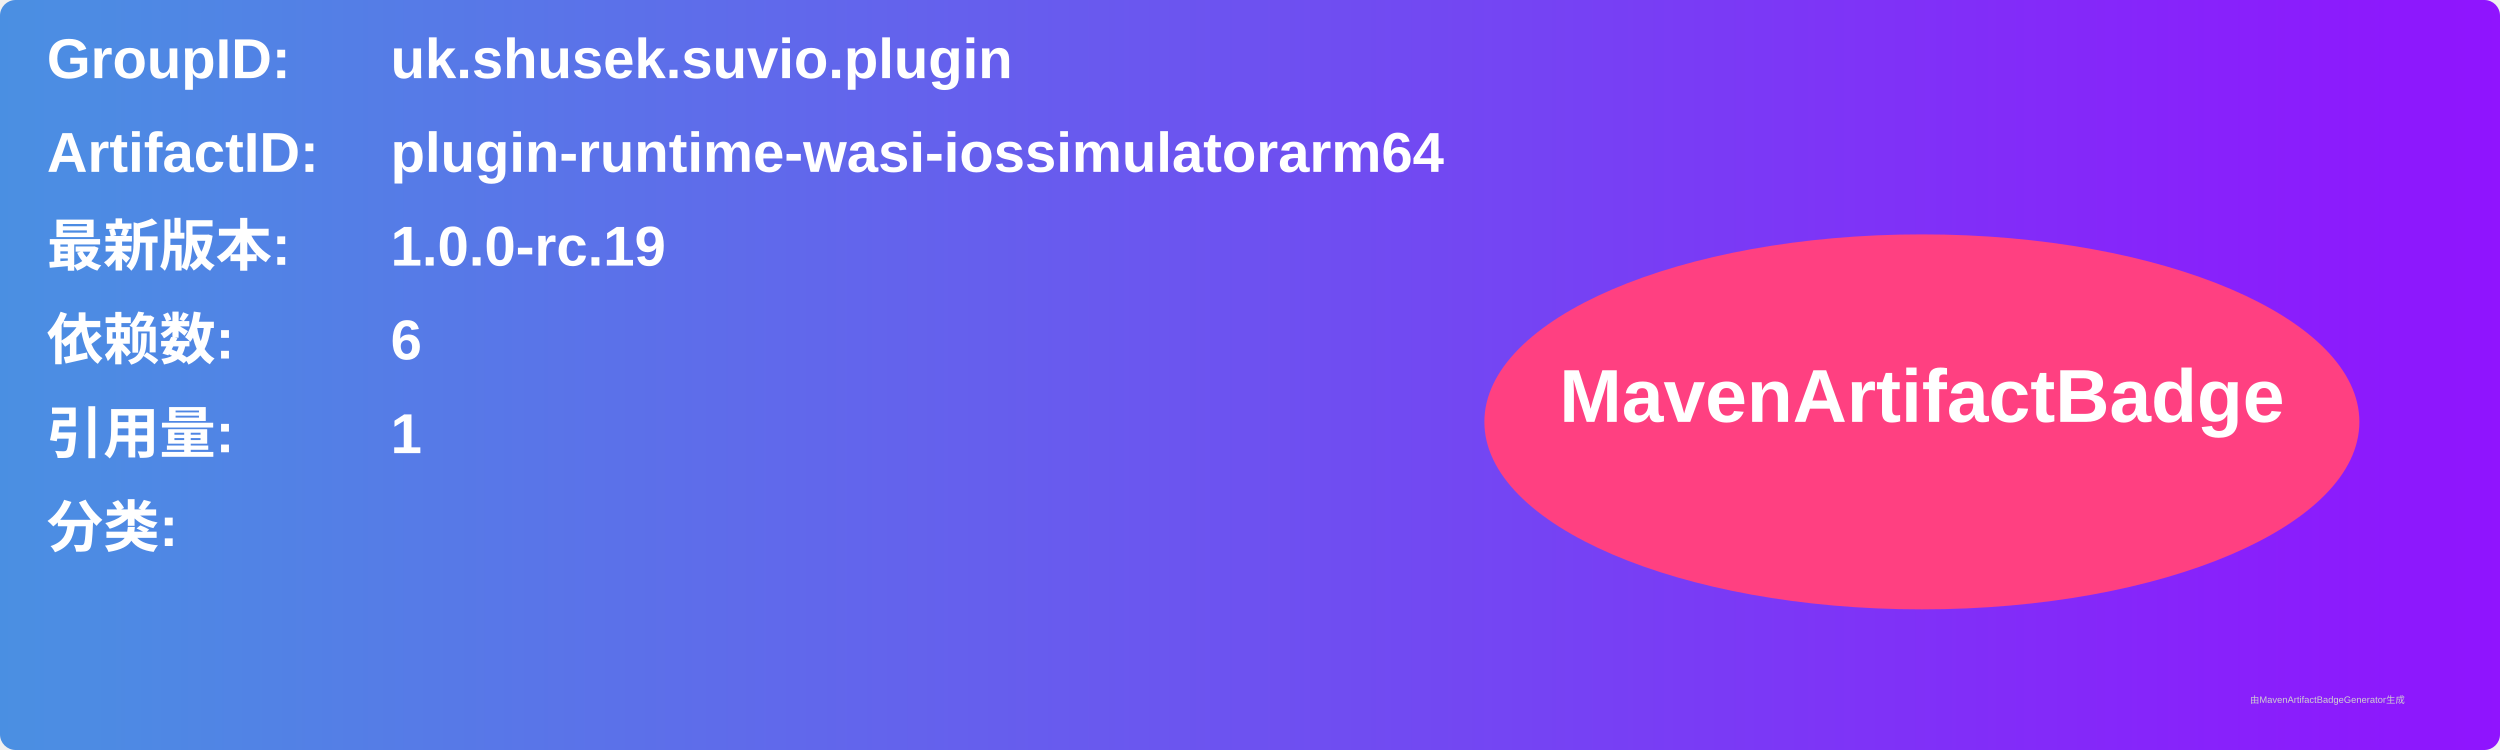
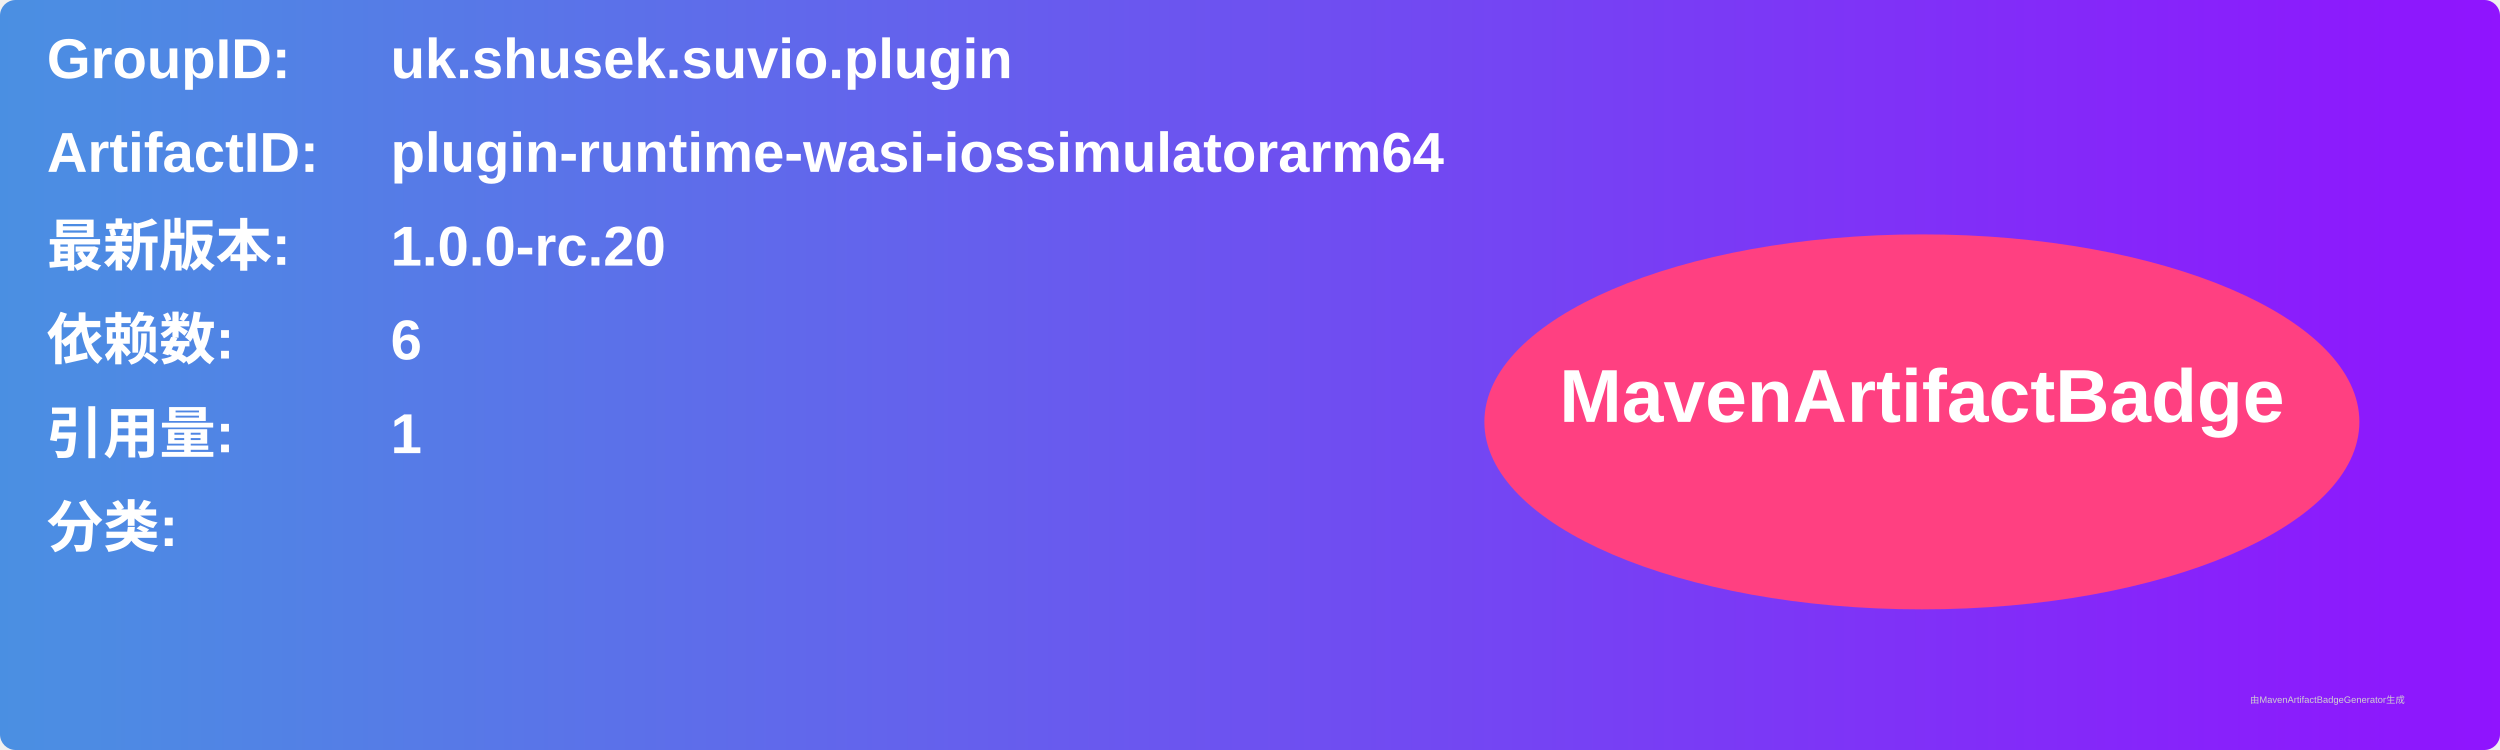
<svg xmlns="http://www.w3.org/2000/svg" width="800" height="240" viewBox="0 0 800 240">
  <linearGradient id="grad" x1="0%" y1="0%" x2="100%" y2="0%">
    <stop offset="0%" stop-color="#4a90e2" />
    <stop offset="100%" stop-color="#9013fe" />
  </linearGradient>
  <rect width="100%" height="100%" rx="5" ry="5" fill="url(#grad)" />
  <g transform="translate(15, 15)">
    <text x="0" y="10" font-family="Arial" font-size="18" fill="white" font-weight="bold" width="260">GroupID:</text>
    <text x="110" y="10" font-family="Arial" font-size="18" fill="white" font-weight="bold" width="460">uk.shusek.suvio.plugin</text>
    <text x="0" y="40" font-family="Arial" font-size="18" fill="white" font-weight="bold" width="260">ArtifactID:</text>
    <text x="110" y="40" font-family="Arial" font-size="18" fill="white" font-weight="bold" width="460">plugin-runtime-wasi-iossimulatorarm64</text>
    <text x="0" y="70" font-family="Arial" font-size="18" fill="white" font-weight="bold">最新版本:</text>
    <text x="110" y="70" font-family="Arial" font-size="18" fill="white" font-weight="bold">
-       <tspan font-weight="bold">1.0.0-rc.19</tspan>
+       <tspan font-weight="bold">1.0.0-rc.20</tspan>
    </text>
    <text x="0" y="100" font-family="Arial" font-size="18" fill="white" font-weight="bold">依赖数: </text>
    <text x="110" y="100" font-family="Arial" font-size="18" fill="white">
      <tspan font-weight="bold">6</tspan>
    </text>
    <text x="0" y="130" font-family="Arial" font-size="18" fill="white" font-weight="bold">引用量: </text>
    <text x="110" y="130" font-family="Arial" font-size="18" fill="white">
      <tspan font-weight="bold">1</tspan>
    </text>
    <text x="0" y="160" font-family="Arial" font-size="18" fill="white" font-weight="bold">分类:</text>
    <text x="10" y="190" font-family="Arial" font-size="10" fill="white">
      <tspan font-weight="bold" />
    </text>
    <ellipse cx="600" cy="120" rx="140" ry="60" fill="#ff4081" />
    <text x="600" y="120" text-anchor="middle" font-family="Arial" font-size="24" fill="white" font-weight="bold">MavenArtifactBadge</text>
  </g>
  <text x="720" y="225" font-family="Arial" font-size="3" fill="#d0d0d0">由MavenArtifactBadgeGenerator生成</text>
</svg>
